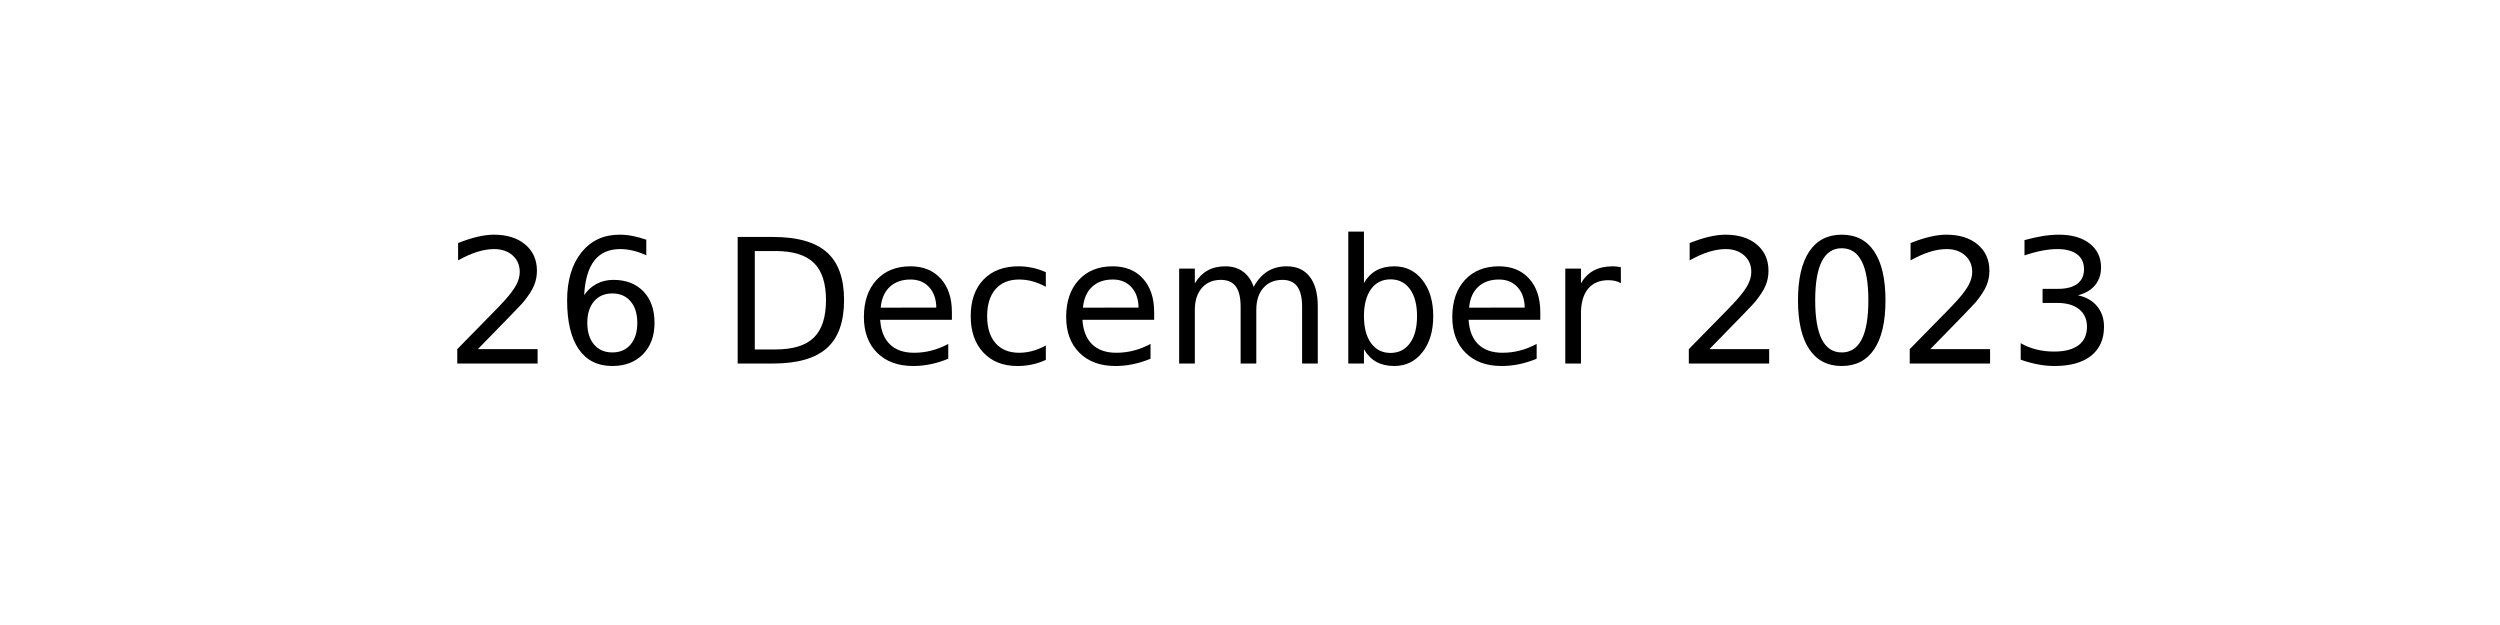
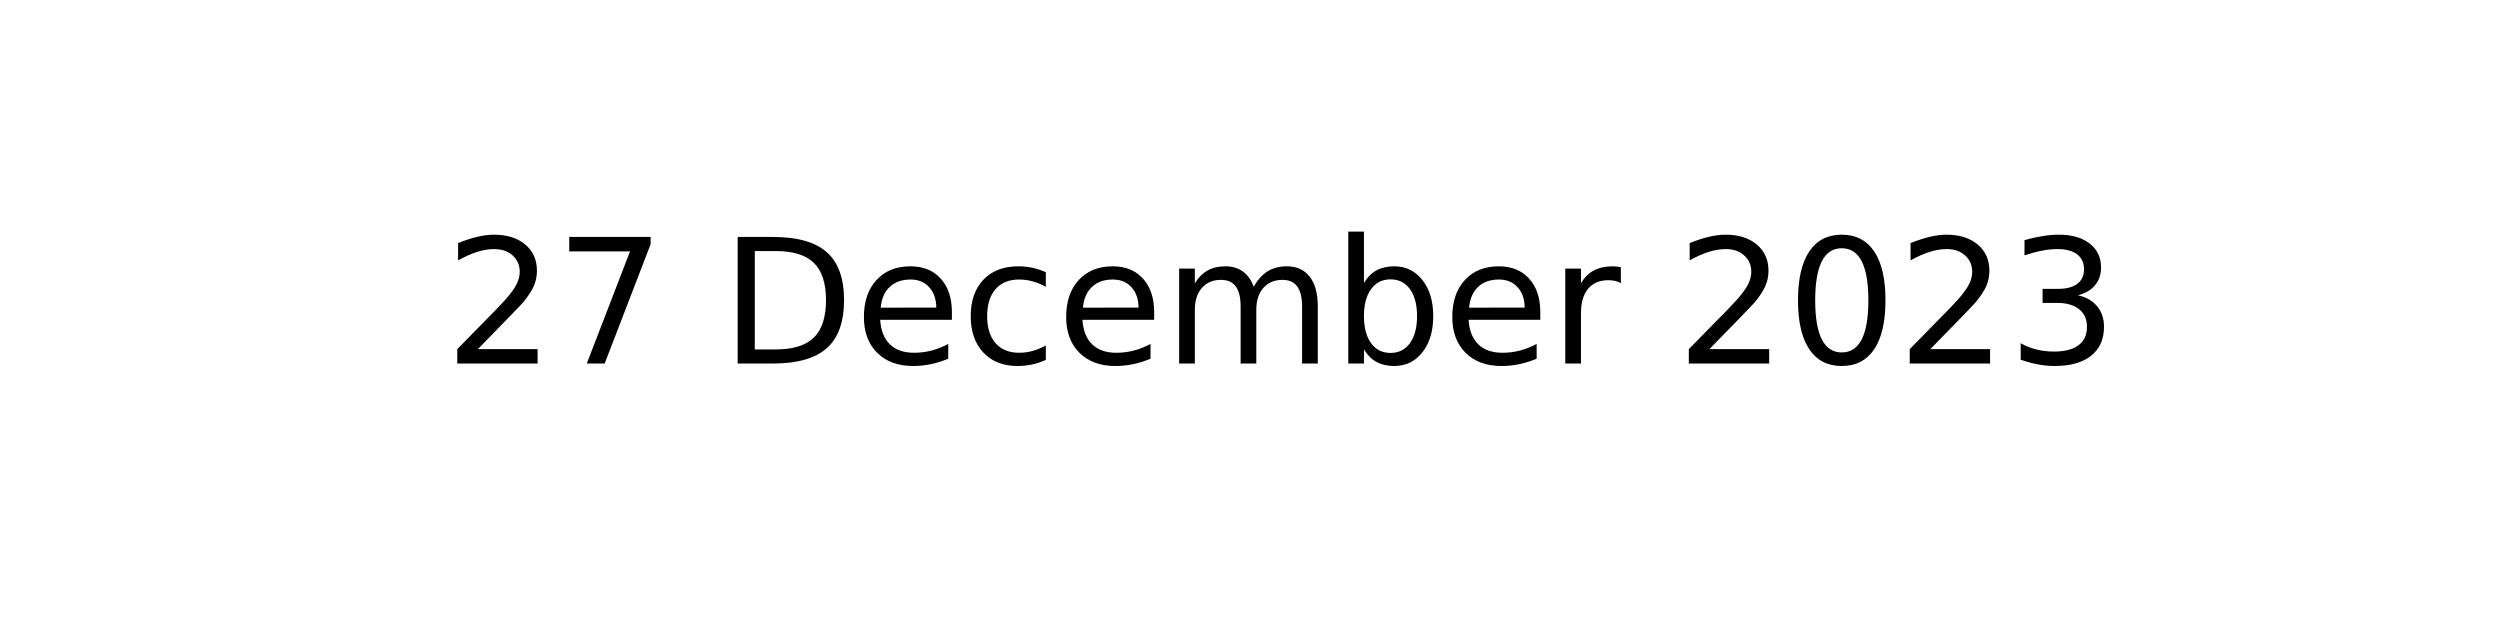
<svg xmlns="http://www.w3.org/2000/svg" xmlns:xlink="http://www.w3.org/1999/xlink" width="144pt" height="36pt" viewBox="0 0 144 36" version="1.1">
  <defs>
    <style type="text/css">*{stroke-linejoin: round; stroke-linecap: butt}</style>
  </defs>
  <g id="figure_1">
    <g id="axes_1">
      <g id="text_1">
        <g transform="translate(25.60547 20.93937) scale(0.1 -0.1)">
          <defs>
            <path id="DejaVuSans-32" d="M 1228 531  L 3431 531  L 3431 0  L 469 0  L 469 531  Q 828 903 1448 1529  Q 2069 2156 2228 2338  Q 2531 2678 2651 2914  Q 2772 3150 2772 3378  Q 2772 3750 2511 3984  Q 2250 4219 1831 4219  Q 1534 4219 1204 4116  Q 875 4013 500 3803  L 500 4441  Q 881 4594 1212 4672  Q 1544 4750 1819 4750  Q 2544 4750 2975 4387  Q 3406 4025 3406 3419  Q 3406 3131 3298 2873  Q 3191 2616 2906 2266  Q 2828 2175 2409 1742  Q 1991 1309 1228 531  z " transform="scale(0.015625)" />
-             <path id="DejaVuSans-36" d="M 2113 2584  Q 1688 2584 1439 2293  Q 1191 2003 1191 1497  Q 1191 994 1439 701  Q 1688 409 2113 409  Q 2538 409 2786 701  Q 3034 994 3034 1497  Q 3034 2003 2786 2293  Q 2538 2584 2113 2584  z M 3366 4563  L 3366 3988  Q 3128 4100 2886 4159  Q 2644 4219 2406 4219  Q 1781 4219 1451 3797  Q 1122 3375 1075 2522  Q 1259 2794 1537 2939  Q 1816 3084 2150 3084  Q 2853 3084 3261 2657  Q 3669 2231 3669 1497  Q 3669 778 3244 343  Q 2819 -91 2113 -91  Q 1303 -91 875 529  Q 447 1150 447 2328  Q 447 3434 972 4092  Q 1497 4750 2381 4750  Q 2619 4750 2861 4703  Q 3103 4656 3366 4563  z " transform="scale(0.015625)" />
+             <path id="DejaVuSans-37" d="M 525 4666  L 3525 4666  L 3525 4397  L 1831 0  L 1172 0  L 2766 4134  L 525 4134  L 525 4666  z " transform="scale(0.015625)" />
            <path id="DejaVuSans-20" transform="scale(0.015625)" />
            <path id="DejaVuSans-44" d="M 1259 4147  L 1259 519  L 2022 519  Q 2988 519 3436 956  Q 3884 1394 3884 2338  Q 3884 3275 3436 3711  Q 2988 4147 2022 4147  L 1259 4147  z M 628 4666  L 1925 4666  Q 3281 4666 3915 4102  Q 4550 3538 4550 2338  Q 4550 1131 3912 565  Q 3275 0 1925 0  L 628 0  L 628 4666  z " transform="scale(0.015625)" />
            <path id="DejaVuSans-65" d="M 3597 1894  L 3597 1613  L 953 1613  Q 991 1019 1311 708  Q 1631 397 2203 397  Q 2534 397 2845 478  Q 3156 559 3463 722  L 3463 178  Q 3153 47 2828 -22  Q 2503 -91 2169 -91  Q 1331 -91 842 396  Q 353 884 353 1716  Q 353 2575 817 3079  Q 1281 3584 2069 3584  Q 2775 3584 3186 3129  Q 3597 2675 3597 1894  z M 3022 2063  Q 3016 2534 2758 2815  Q 2500 3097 2075 3097  Q 1594 3097 1305 2825  Q 1016 2553 972 2059  L 3022 2063  z " transform="scale(0.015625)" />
            <path id="DejaVuSans-63" d="M 3122 3366  L 3122 2828  Q 2878 2963 2633 3030  Q 2388 3097 2138 3097  Q 1578 3097 1268 2742  Q 959 2388 959 1747  Q 959 1106 1268 751  Q 1578 397 2138 397  Q 2388 397 2633 464  Q 2878 531 3122 666  L 3122 134  Q 2881 22 2623 -34  Q 2366 -91 2075 -91  Q 1284 -91 818 406  Q 353 903 353 1747  Q 353 2603 823 3093  Q 1294 3584 2113 3584  Q 2378 3584 2631 3529  Q 2884 3475 3122 3366  z " transform="scale(0.015625)" />
            <path id="DejaVuSans-6d" d="M 3328 2828  Q 3544 3216 3844 3400  Q 4144 3584 4550 3584  Q 5097 3584 5394 3201  Q 5691 2819 5691 2113  L 5691 0  L 5113 0  L 5113 2094  Q 5113 2597 4934 2840  Q 4756 3084 4391 3084  Q 3944 3084 3684 2787  Q 3425 2491 3425 1978  L 3425 0  L 2847 0  L 2847 2094  Q 2847 2600 2669 2842  Q 2491 3084 2119 3084  Q 1678 3084 1418 2786  Q 1159 2488 1159 1978  L 1159 0  L 581 0  L 581 3500  L 1159 3500  L 1159 2956  Q 1356 3278 1631 3431  Q 1906 3584 2284 3584  Q 2666 3584 2933 3390  Q 3200 3197 3328 2828  z " transform="scale(0.015625)" />
            <path id="DejaVuSans-62" d="M 3116 1747  Q 3116 2381 2855 2742  Q 2594 3103 2138 3103  Q 1681 3103 1420 2742  Q 1159 2381 1159 1747  Q 1159 1113 1420 752  Q 1681 391 2138 391  Q 2594 391 2855 752  Q 3116 1113 3116 1747  z M 1159 2969  Q 1341 3281 1617 3432  Q 1894 3584 2278 3584  Q 2916 3584 3314 3078  Q 3713 2572 3713 1747  Q 3713 922 3314 415  Q 2916 -91 2278 -91  Q 1894 -91 1617 61  Q 1341 213 1159 525  L 1159 0  L 581 0  L 581 4863  L 1159 4863  L 1159 2969  z " transform="scale(0.015625)" />
            <path id="DejaVuSans-72" d="M 2631 2963  Q 2534 3019 2420 3045  Q 2306 3072 2169 3072  Q 1681 3072 1420 2755  Q 1159 2438 1159 1844  L 1159 0  L 581 0  L 581 3500  L 1159 3500  L 1159 2956  Q 1341 3275 1631 3429  Q 1922 3584 2338 3584  Q 2397 3584 2469 3576  Q 2541 3569 2628 3553  L 2631 2963  z " transform="scale(0.015625)" />
            <path id="DejaVuSans-30" d="M 2034 4250  Q 1547 4250 1301 3770  Q 1056 3291 1056 2328  Q 1056 1369 1301 889  Q 1547 409 2034 409  Q 2525 409 2770 889  Q 3016 1369 3016 2328  Q 3016 3291 2770 3770  Q 2525 4250 2034 4250  z M 2034 4750  Q 2819 4750 3233 4129  Q 3647 3509 3647 2328  Q 3647 1150 3233 529  Q 2819 -91 2034 -91  Q 1250 -91 836 529  Q 422 1150 422 2328  Q 422 3509 836 4129  Q 1250 4750 2034 4750  z " transform="scale(0.015625)" />
            <path id="DejaVuSans-33" d="M 2597 2516  Q 3050 2419 3304 2112  Q 3559 1806 3559 1356  Q 3559 666 3084 287  Q 2609 -91 1734 -91  Q 1441 -91 1130 -33  Q 819 25 488 141  L 488 750  Q 750 597 1062 519  Q 1375 441 1716 441  Q 2309 441 2620 675  Q 2931 909 2931 1356  Q 2931 1769 2642 2001  Q 2353 2234 1838 2234  L 1294 2234  L 1294 2753  L 1863 2753  Q 2328 2753 2575 2939  Q 2822 3125 2822 3475  Q 2822 3834 2567 4026  Q 2313 4219 1838 4219  Q 1578 4219 1281 4162  Q 984 4106 628 3988  L 628 4550  Q 988 4650 1302 4700  Q 1616 4750 1894 4750  Q 2613 4750 3031 4423  Q 3450 4097 3450 3541  Q 3450 3153 3228 2886  Q 3006 2619 2597 2516  z " transform="scale(0.015625)" />
          </defs>
          <use xlink:href="#DejaVuSans-32" />
-           <use xlink:href="#DejaVuSans-36" x="63.623" />
+           <use xlink:href="#DejaVuSans-37" x="63.623" />
          <use xlink:href="#DejaVuSans-20" x="127.246" />
          <use xlink:href="#DejaVuSans-44" x="159.033" />
          <use xlink:href="#DejaVuSans-65" x="236.035" />
          <use xlink:href="#DejaVuSans-63" x="297.559" />
          <use xlink:href="#DejaVuSans-65" x="352.539" />
          <use xlink:href="#DejaVuSans-6d" x="414.062" />
          <use xlink:href="#DejaVuSans-62" x="511.475" />
          <use xlink:href="#DejaVuSans-65" x="574.951" />
          <use xlink:href="#DejaVuSans-72" x="636.475" />
          <use xlink:href="#DejaVuSans-20" x="677.588" />
          <use xlink:href="#DejaVuSans-32" x="709.375" />
          <use xlink:href="#DejaVuSans-30" x="772.998" />
          <use xlink:href="#DejaVuSans-32" x="836.621" />
          <use xlink:href="#DejaVuSans-33" x="900.244" />
        </g>
      </g>
    </g>
  </g>
</svg>
